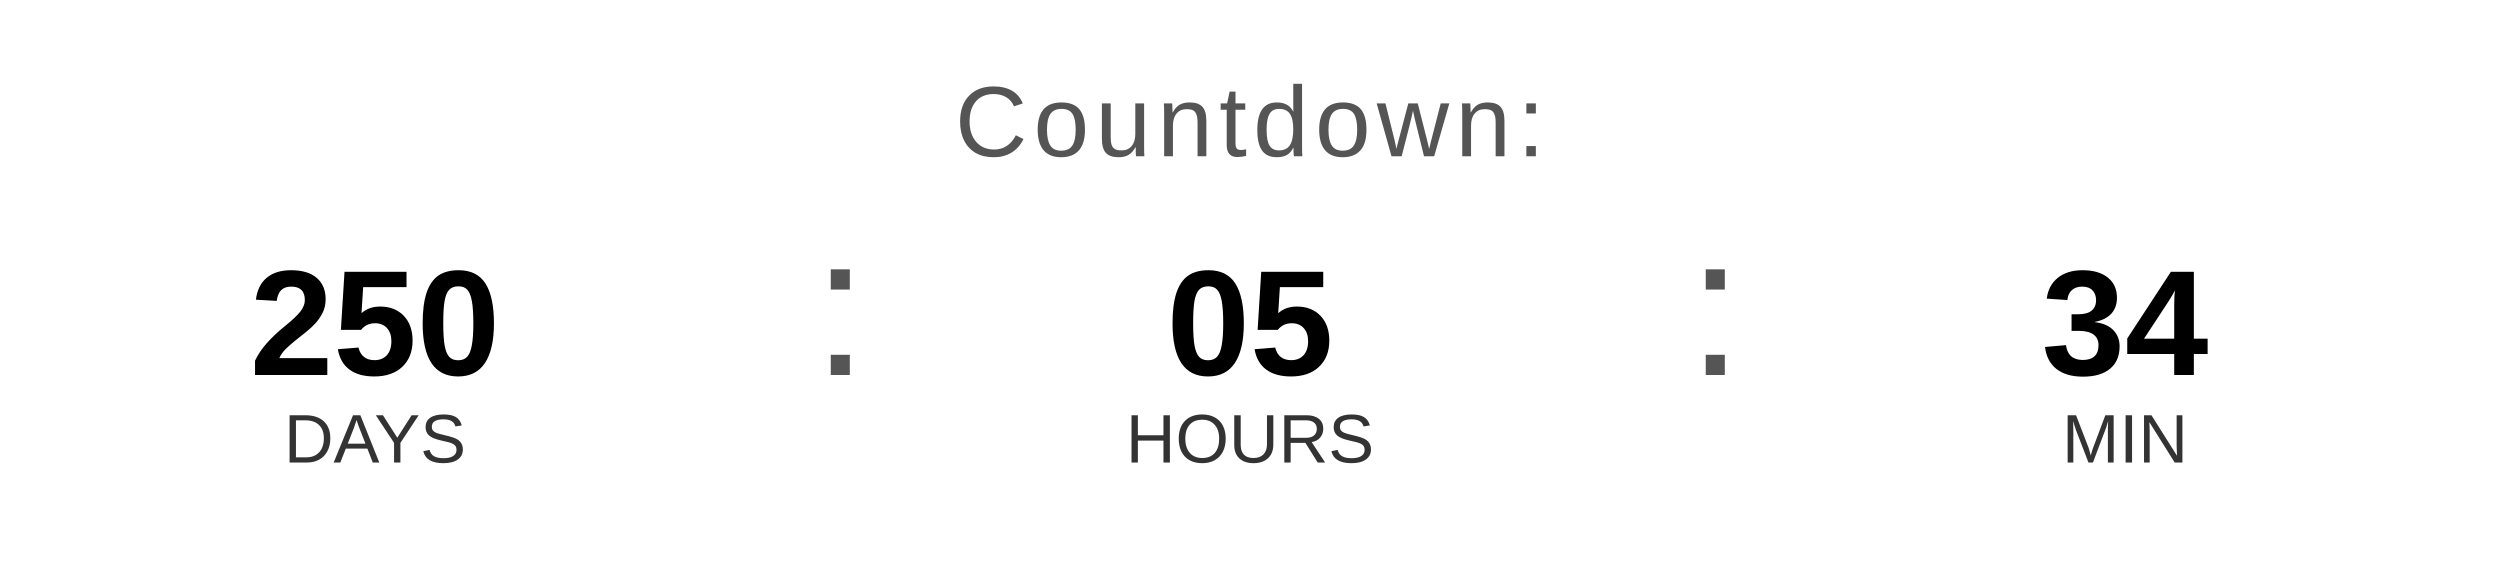
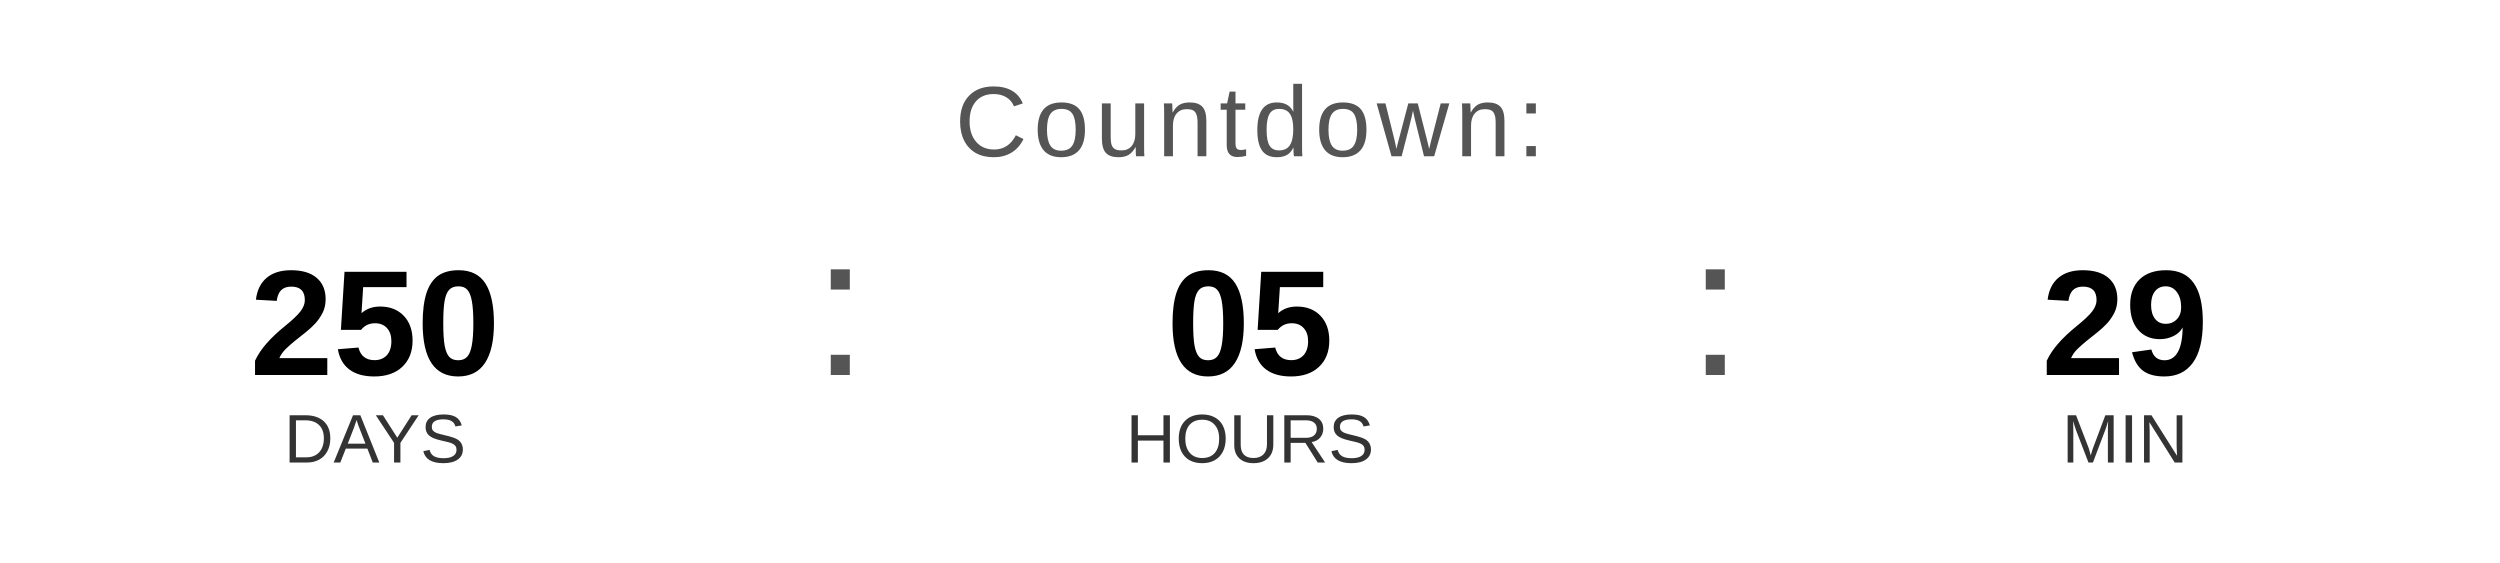
<svg xmlns="http://www.w3.org/2000/svg" width="400" height="90" viewBox="0 0 400 90">
  <text x="200" y="25" font-family="Arial, Helvetica, sans-serif" font-size="16" fill="#555555" text-anchor="middle" letter-spacing="1">
    Countdown:
  </text>
  <text x="60" y="60" font-family="Arial, Helvetica, sans-serif" font-size="24" font-weight="bold" fill="#000000" text-anchor="middle">250</text>
  <text x="60" y="74" font-family="Arial, Helvetica, sans-serif" font-size="11" fill="#333333" text-anchor="middle">DAYS</text>
  <text x="130" y="60" font-family="Arial, sans-serif" font-size="32" fill="#555555">:</text>
  <text x="200" y="60" font-family="Arial, Helvetica, sans-serif" font-size="24" font-weight="bold" fill="#000000" text-anchor="middle">05</text>
  <text x="200" y="74" font-family="Arial, Helvetica, sans-serif" font-size="11" fill="#333333" text-anchor="middle">HOURS</text>
  <text x="270" y="60" font-family="Arial, sans-serif" font-size="32" fill="#555555">:</text>
-   <text x="340" y="60" font-family="Arial, Helvetica, sans-serif" font-size="24" font-weight="bold" fill="#000000" text-anchor="middle">34</text>
+   <text x="340" y="60" font-family="Arial, Helvetica, sans-serif" font-size="24" font-weight="bold" fill="#000000" text-anchor="middle">29</text>
  <text x="340" y="74" font-family="Arial, Helvetica, sans-serif" font-size="11" fill="#333333" text-anchor="middle">MIN</text>
</svg>
